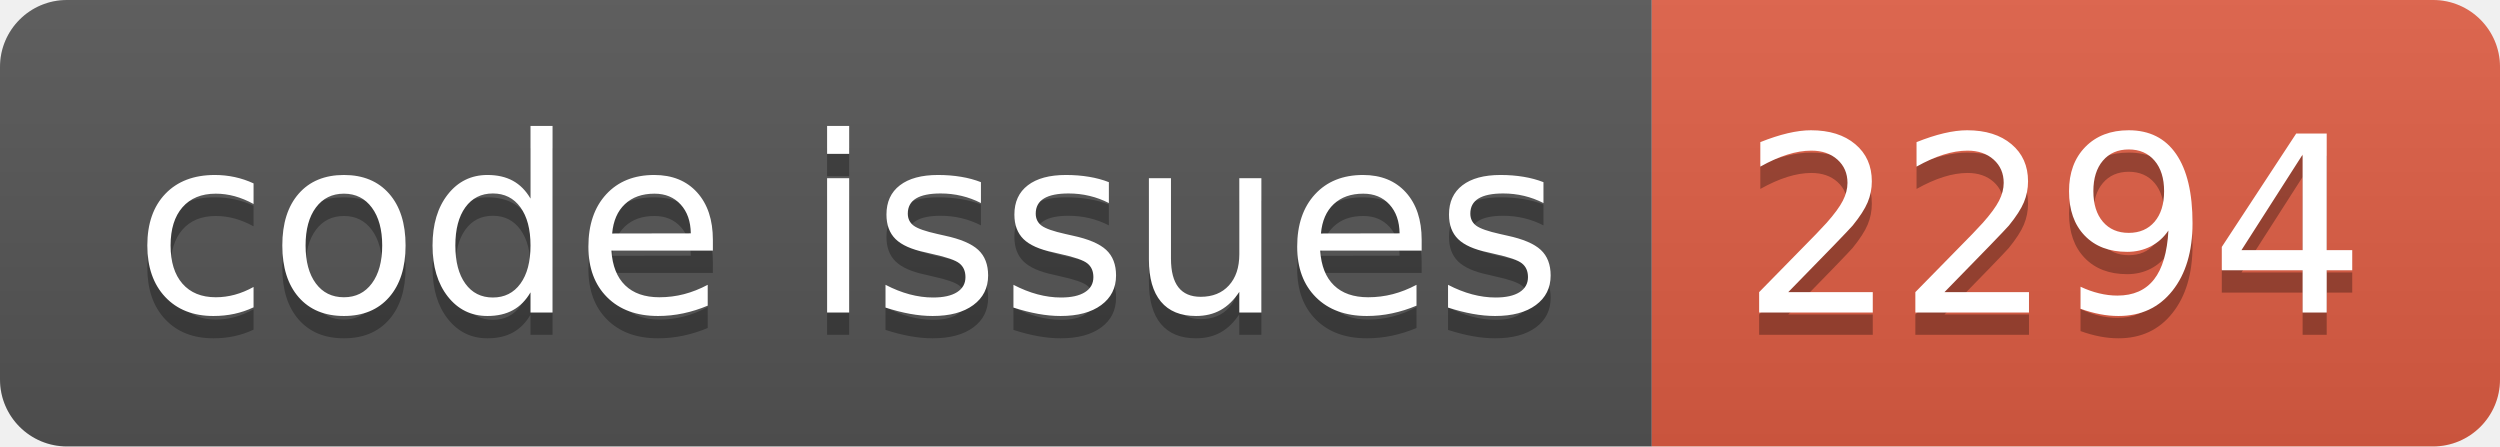
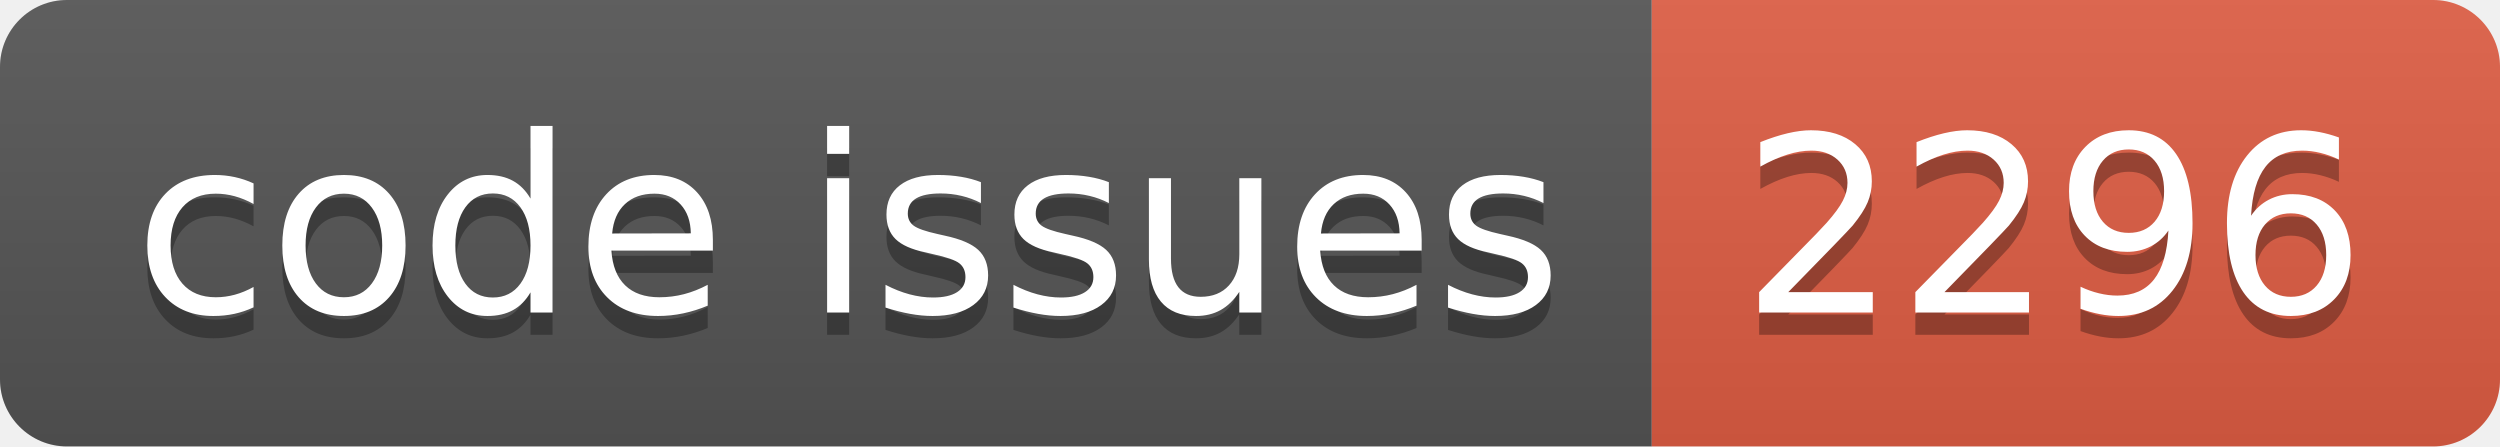
<svg xmlns="http://www.w3.org/2000/svg" width="112.0" height="20">
  <linearGradient id="smooth" x2="0" y2="100%">
    <stop offset="0" stop-color="#bbb" stop-opacity=".1" />
    <stop offset="1" stop-opacity=".1" />
  </linearGradient>
  <clipPath id="round">
    <rect width="112.0" height="20" rx="3" fill="#fff" />
  </clipPath>
  <g clip-path="url(#round)">
    <rect width="74.0" height="20" fill="#555" />
    <rect x="74.0" width="38.0" height="20" fill="#e05d44" />
    <rect width="112.0" height="20" fill="url(#smooth)" />
  </g>
  <g fill="#fff" text-anchor="middle" font-family="DejaVu Sans,Verdana,Geneva,sans-serif" font-size="110">
    <text x="380.0" y="150" fill="#010101" fill-opacity=".3" transform="scale(0.1)" textLength="640.0" lengthAdjust="spacing">code issues</text>
    <text x="380.0" y="140" transform="scale(0.1)" textLength="640.0" lengthAdjust="spacing">code issues</text>
-     <text x="920.0" y="150" fill="#010101" fill-opacity=".3" transform="scale(0.1)" textLength="280.0" lengthAdjust="spacing">2294</text>
-     <text x="920.0" y="140" transform="scale(0.1)" textLength="280.0" lengthAdjust="spacing">2294</text>
+     <text x="920.0" y="150" fill="#010101" fill-opacity=".3" transform="scale(0.1)" textLength="280.0" lengthAdjust="spacing">2296</text>
+     <text x="920.0" y="140" transform="scale(0.1)" textLength="280.0" lengthAdjust="spacing">2296</text>
  </g>
</svg>
